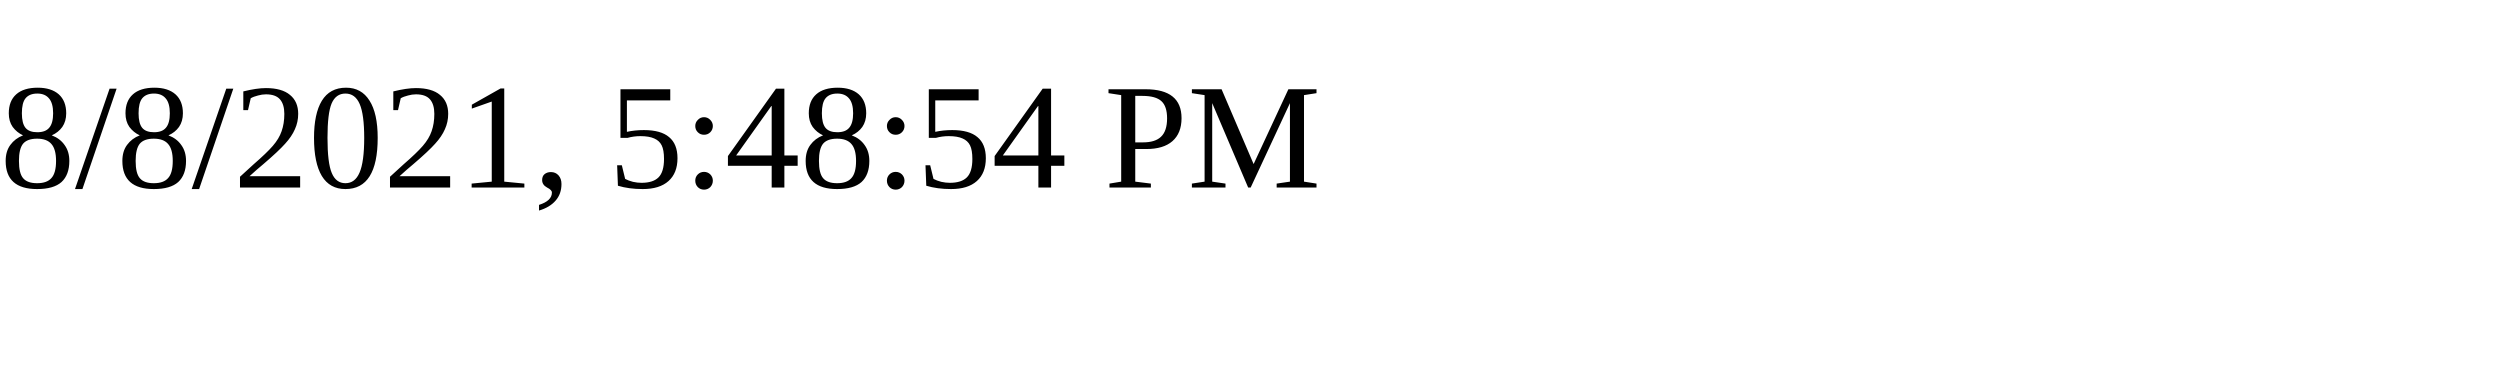
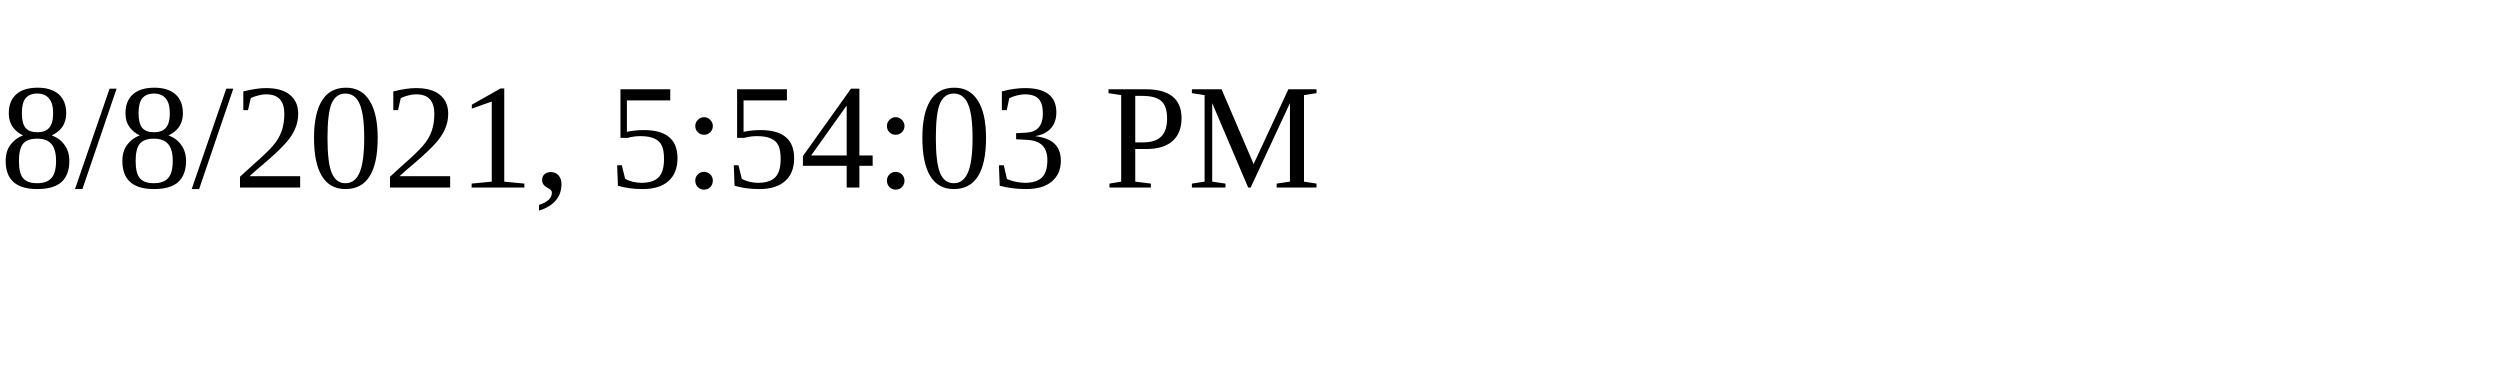
<svg xmlns="http://www.w3.org/2000/svg" height="30" width="200">
-   <text x="0" y="15">8/8/2021, 5:48:54 PM</text>
+   <text x="0" y="15">8/8/2021, 5:54:03 PM</text>
</svg>
